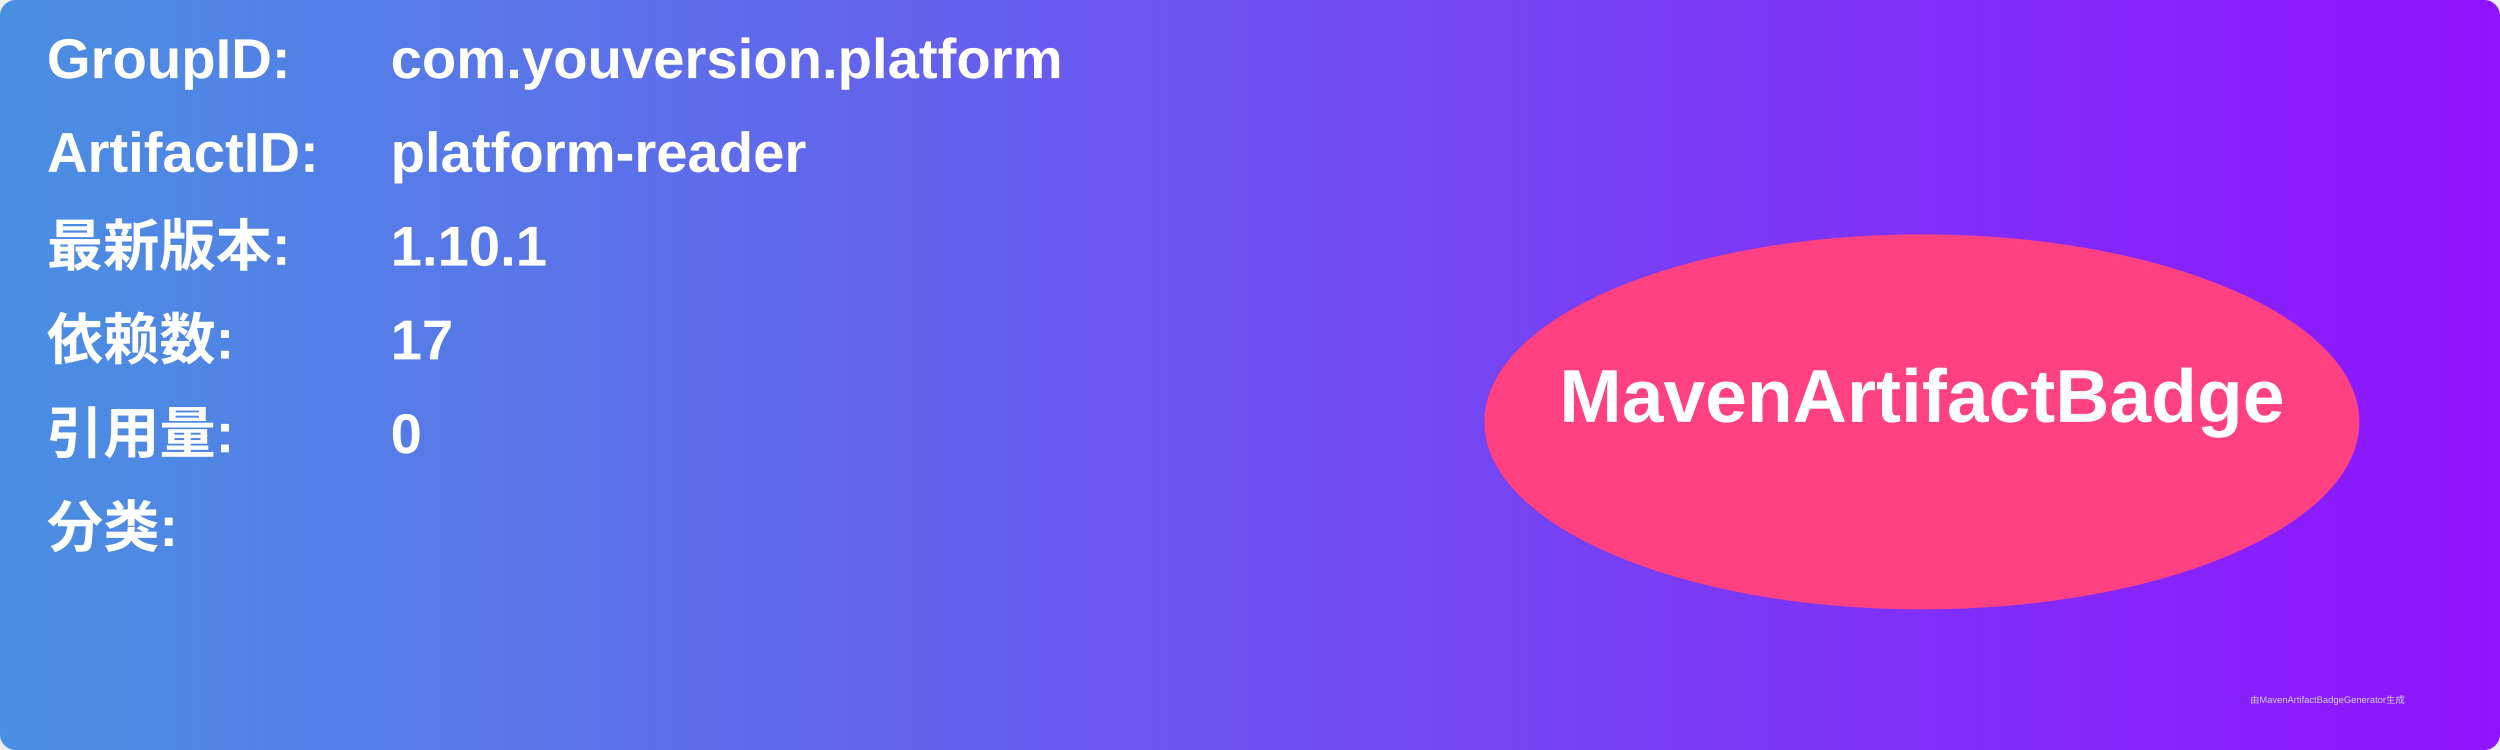
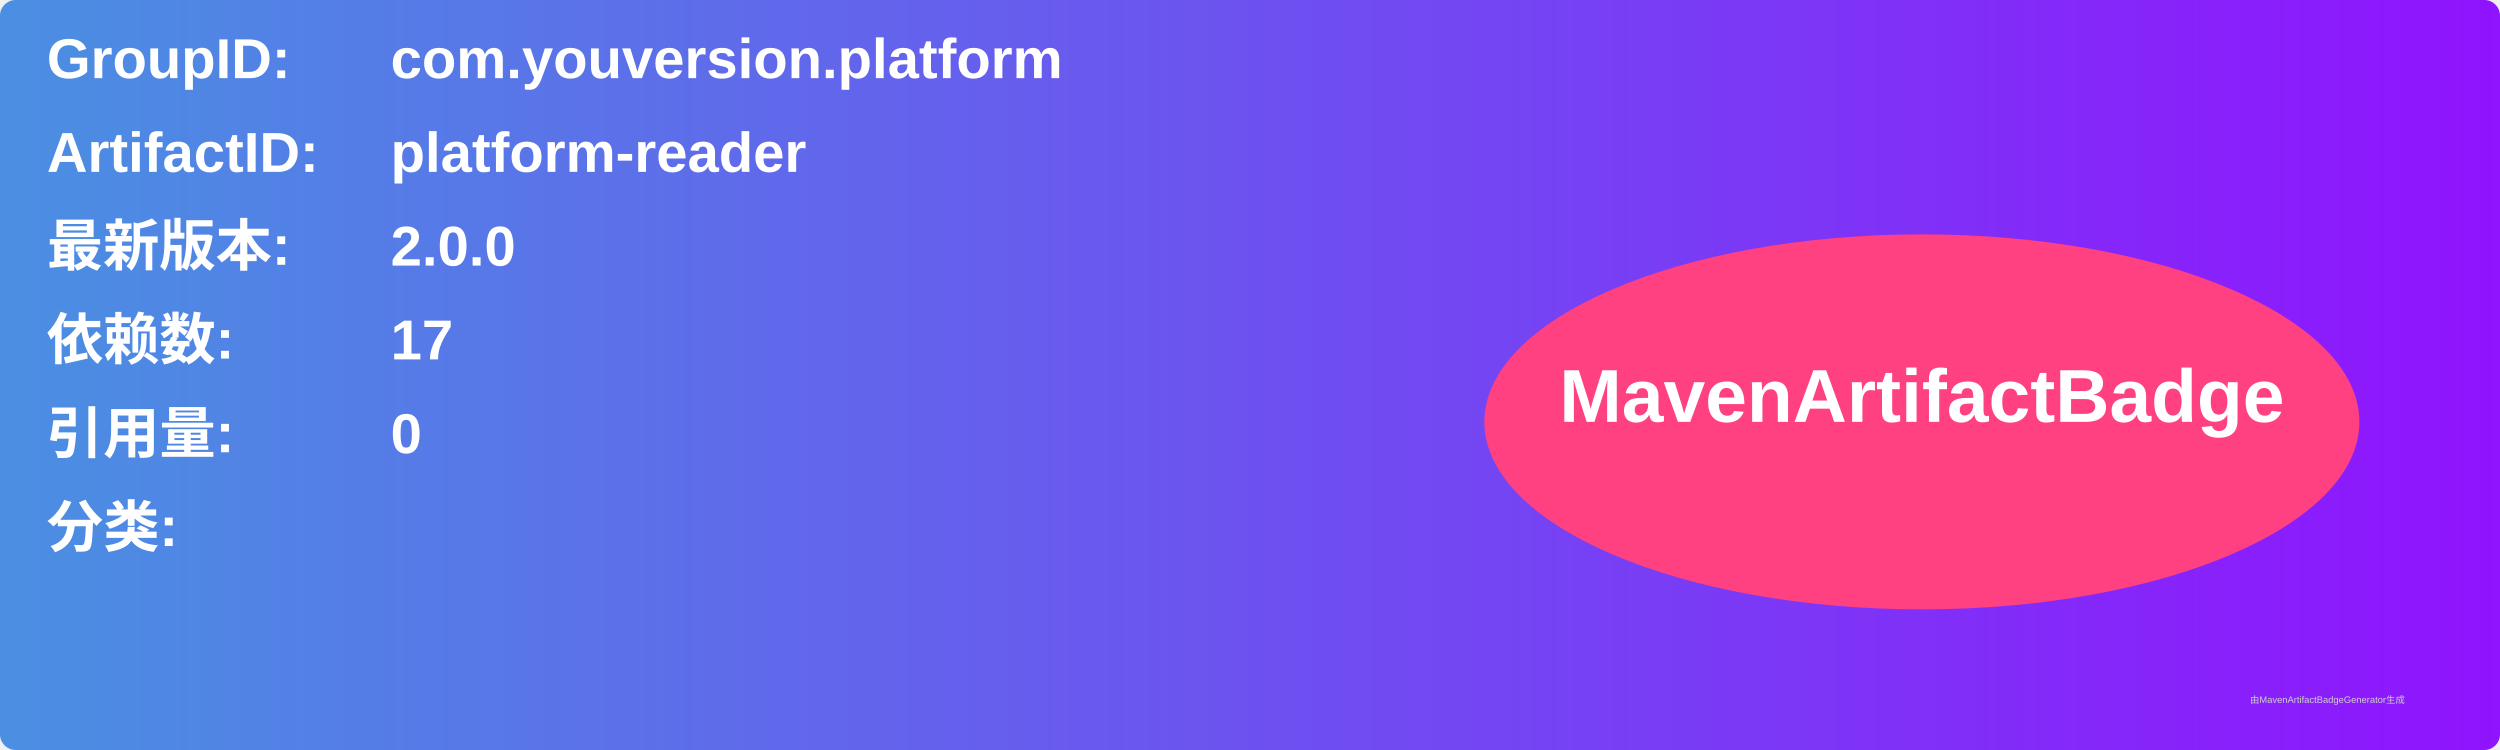
<svg xmlns="http://www.w3.org/2000/svg" width="800" height="240" viewBox="0 0 800 240">
  <linearGradient id="grad" x1="0%" y1="0%" x2="100%" y2="0%">
    <stop offset="0%" stop-color="#4a90e2" />
    <stop offset="100%" stop-color="#9013fe" />
  </linearGradient>
  <rect width="100%" height="100%" rx="5" ry="5" fill="url(#grad)" />
  <g transform="translate(15, 15)">
    <text x="0" y="10" font-family="Arial" font-size="18" fill="white" font-weight="bold" width="260">GroupID:</text>
    <text x="110" y="10" font-family="Arial" font-size="18" fill="white" font-weight="bold" width="460">com.youversion.platform</text>
    <text x="0" y="40" font-family="Arial" font-size="18" fill="white" font-weight="bold" width="260">ArtifactID:</text>
    <text x="110" y="40" font-family="Arial" font-size="18" fill="white" font-weight="bold" width="460">platform-reader</text>
    <text x="0" y="70" font-family="Arial" font-size="18" fill="white" font-weight="bold">最新版本:</text>
    <text x="110" y="70" font-family="Arial" font-size="18" fill="white" font-weight="bold">
-       <tspan font-weight="bold">1.10.1</tspan>
+       <tspan font-weight="bold">2.0.0</tspan>
    </text>
    <text x="0" y="100" font-family="Arial" font-size="18" fill="white" font-weight="bold">依赖数: </text>
    <text x="110" y="100" font-family="Arial" font-size="18" fill="white">
      <tspan font-weight="bold">17</tspan>
    </text>
    <text x="0" y="130" font-family="Arial" font-size="18" fill="white" font-weight="bold">引用量: </text>
    <text x="110" y="130" font-family="Arial" font-size="18" fill="white">
      <tspan font-weight="bold">0</tspan>
    </text>
    <text x="0" y="160" font-family="Arial" font-size="18" fill="white" font-weight="bold">分类:</text>
    <text x="10" y="190" font-family="Arial" font-size="10" fill="white">
      <tspan font-weight="bold" />
    </text>
    <ellipse cx="600" cy="120" rx="140" ry="60" fill="#ff4081" />
    <text x="600" y="120" text-anchor="middle" font-family="Arial" font-size="24" fill="white" font-weight="bold">MavenArtifactBadge</text>
  </g>
  <text x="720" y="225" font-family="Arial" font-size="3" fill="#d0d0d0">由MavenArtifactBadgeGenerator生成</text>
</svg>
